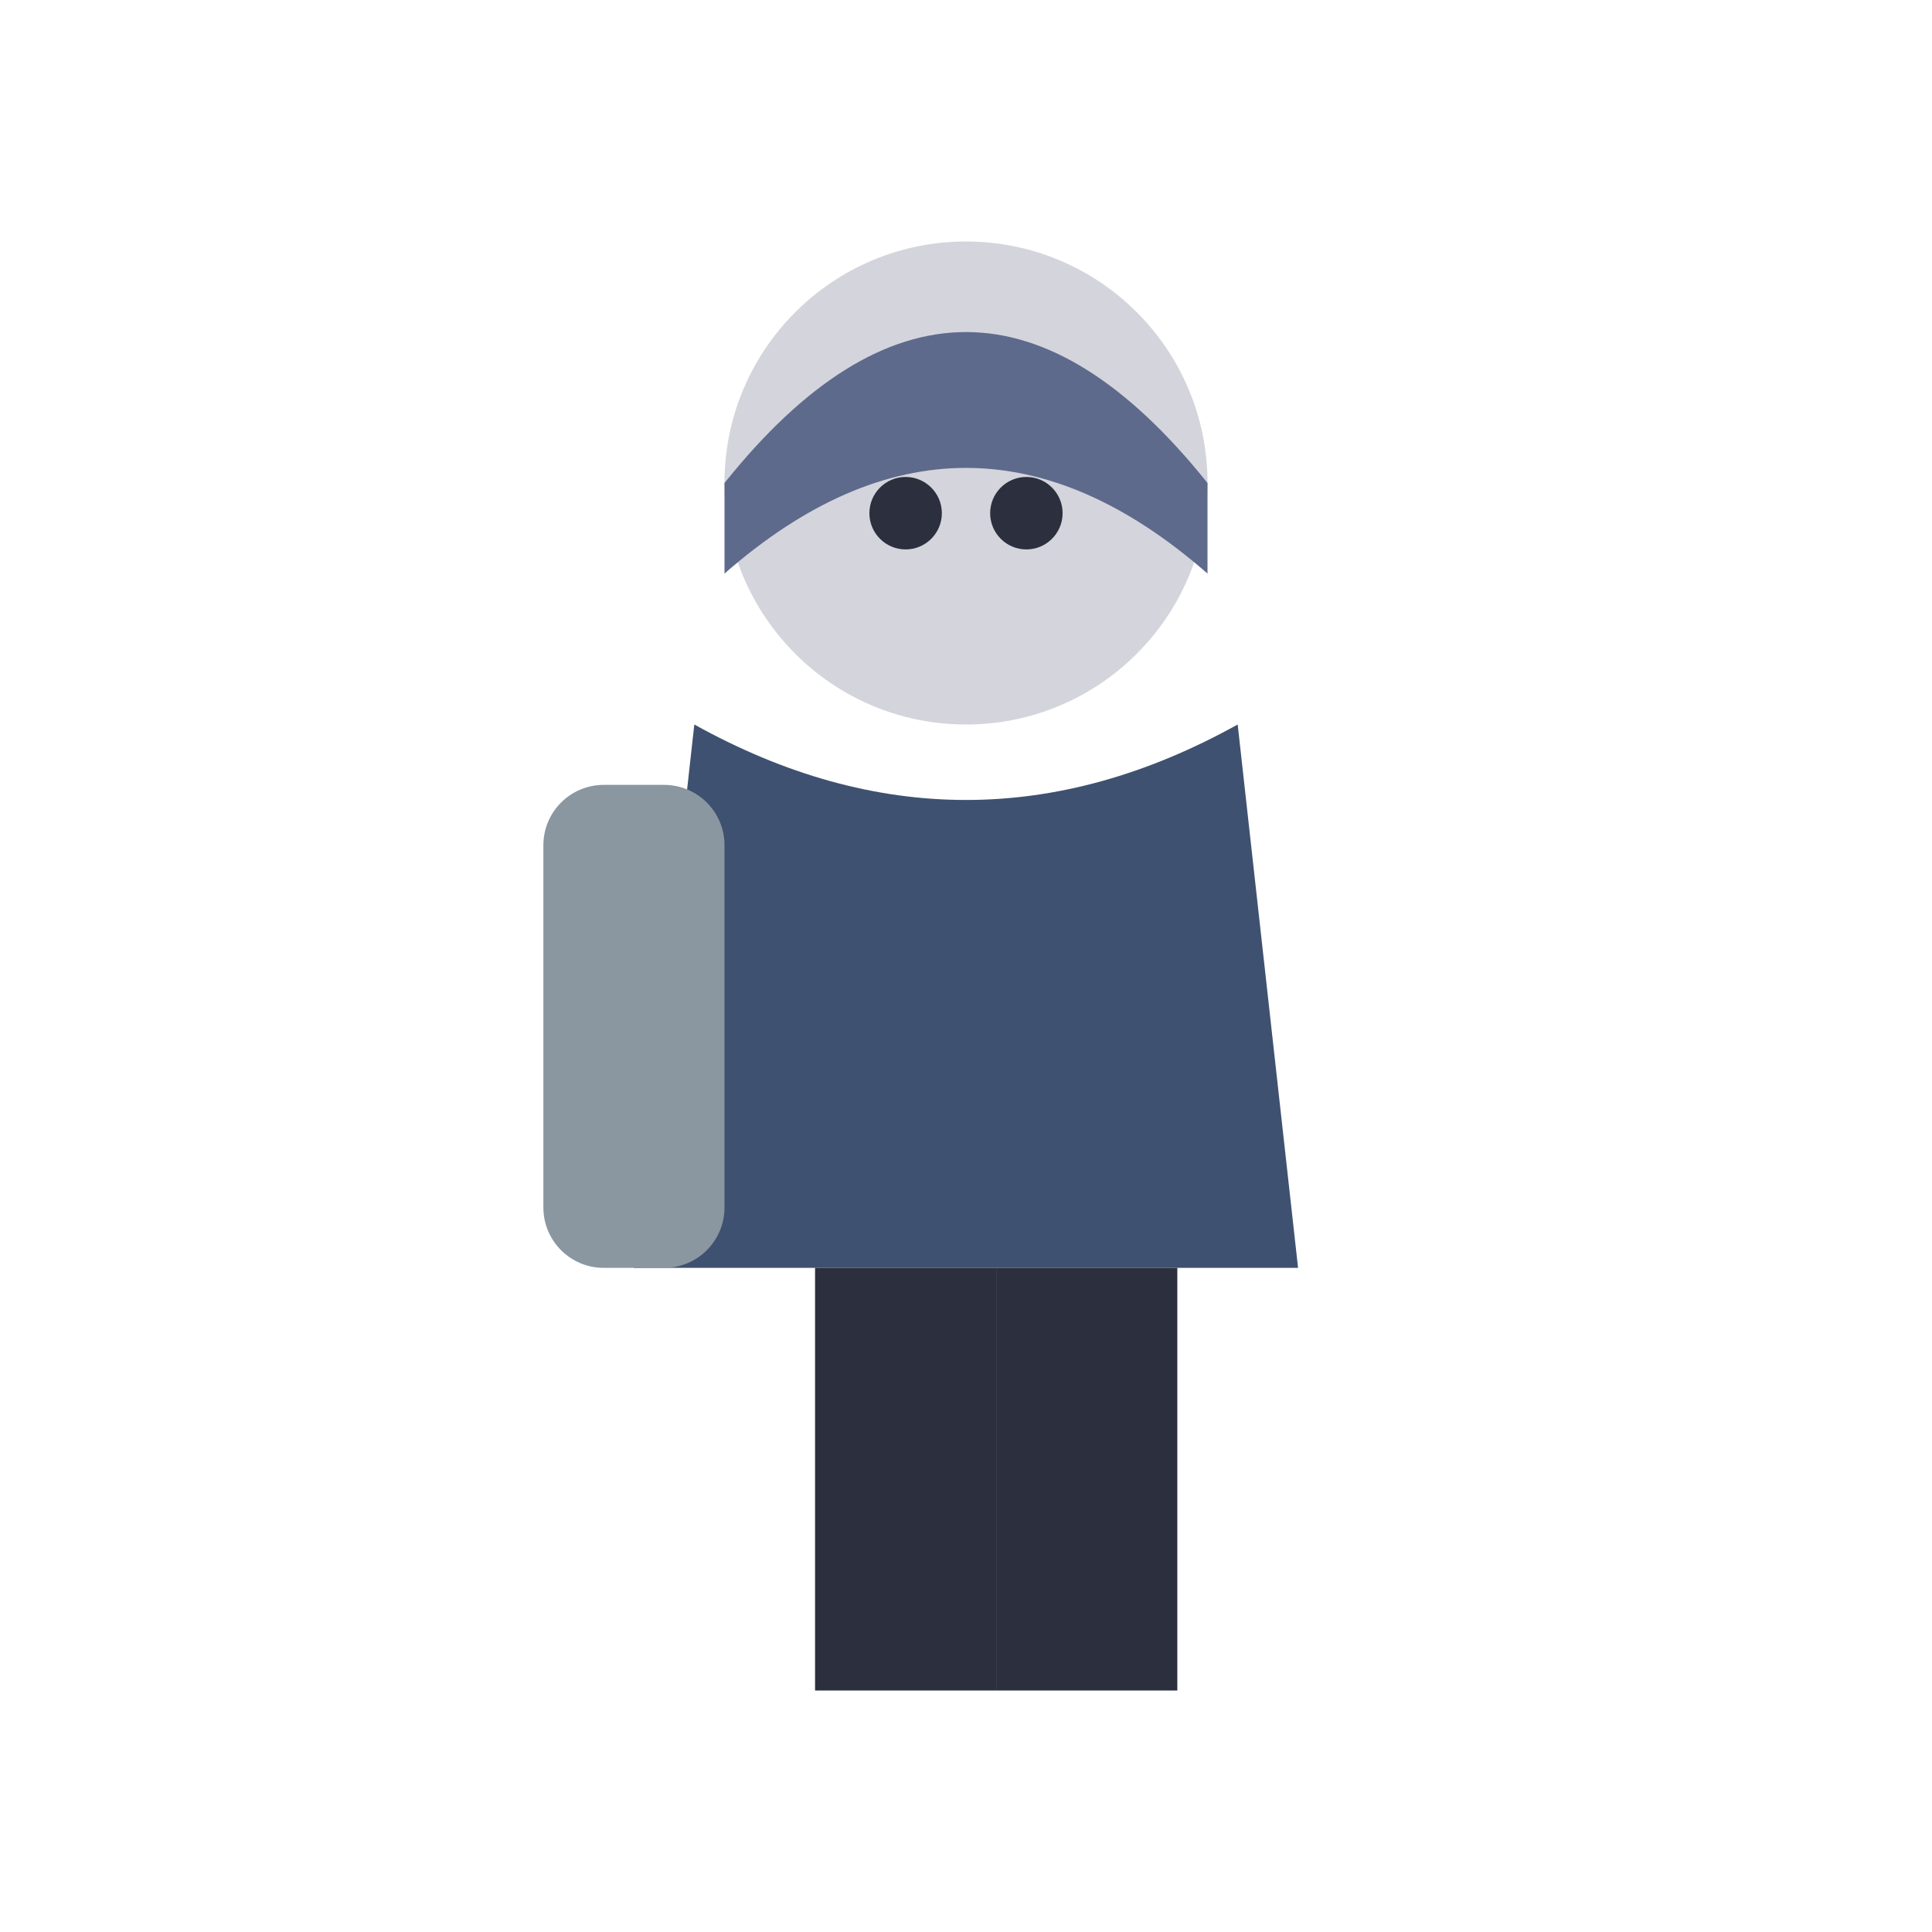
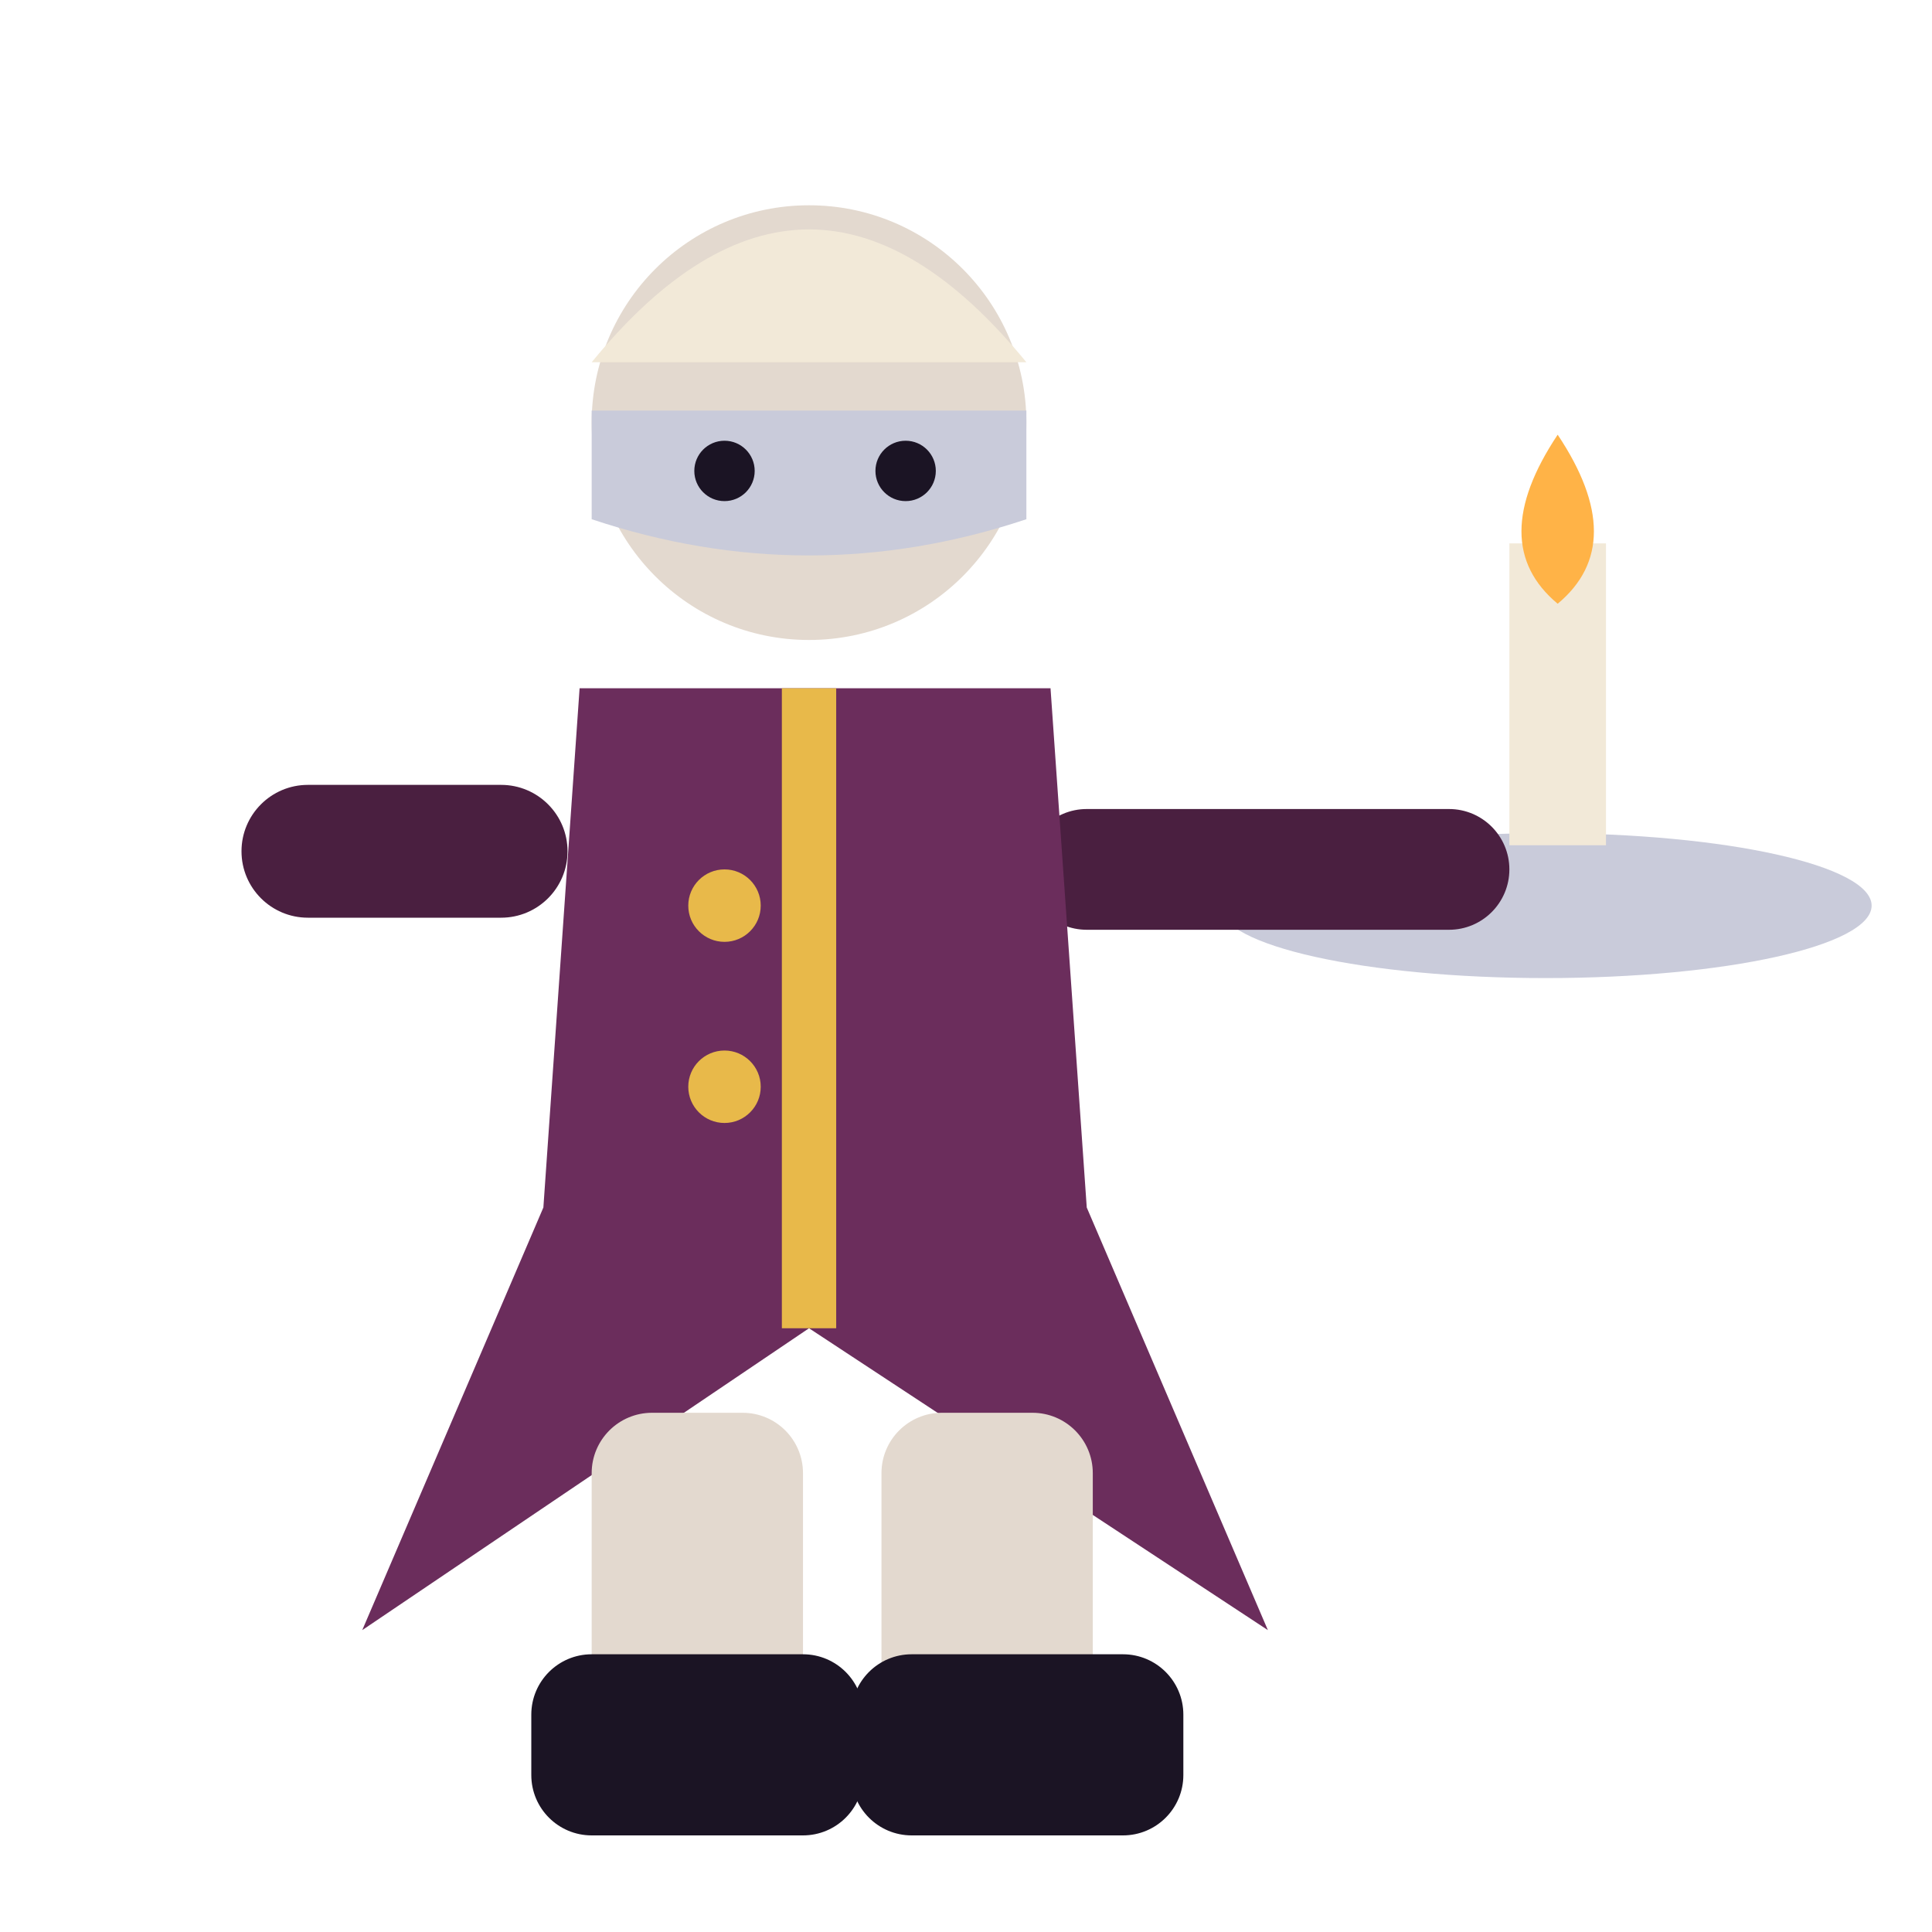
<svg xmlns="http://www.w3.org/2000/svg" viewBox="0 0 32 32">
-   <circle cx="16" cy="8" r="4" fill="#D4D4DC" />
-   <path d="M12,8 Q16,3 20,8 L20,9.5 Q16,6 12,9.5 Z" fill="#5E6A8C" />
-   <circle cx="15" cy="8.5" r="0.6" fill="#2B2F3E" />
-   <circle cx="17" cy="8.5" r="0.6" fill="#2B2F3E" />
-   <path d="M11.5,12 L10.5,21 L21.5,21 L20.5,12 Q16,14.5 11.5,12 Z" fill="#3F5170" />
-   <rect x="9" y="13" width="3" height="8" rx="1" fill="#8A97A0" />
-   <rect x="13.5" y="21" width="3" height="7" fill="#2B2F3E" />
-   <rect x="16.5" y="21" width="3" height="7" fill="#2B2F3E" />
+   <ellipse cx="25.6" cy="15" rx="5.4" ry="1.2" fill="#C9CBDA" />
+   <rect x="25" y="9" width="1.6" height="5" fill="#F2E9D8" />
+   <path d="M25.8,7.2 Q27,9 25.8,10 Q24.6,9 25.8,7.2 Z" fill="#FFB347" />
+   <rect x="17" y="13.4" width="8" height="2" rx="1" fill="#4A1F40" />
+   <circle cx="13.4" cy="7" r="3.6" fill="#E3D9CF" />
+   <path d="M9.8,6 Q13.4,1.6 17,6 Z" fill="#F2E9D8" />
+   <path d="M9.8,6.8 H17 V8.6 Q13.4,9.8 9.8,8.6 Z" fill="#C9CBDA" />
+   <circle cx="12" cy="7.8" r="0.5" fill="#1B1424" />
+   <circle cx="15" cy="7.8" r="0.5" fill="#1B1424" />
+   <path d="M9.6,11.4 L17.4,11.4 L18,20 L21,27 L13.4,22 L6,27 L9,20 Z" fill="#6B2D5C" />
+   <path d="M13.4,11.4 V22" stroke="#E8B94A" stroke-width="0.9" />
+   <circle cx="12" cy="15" r="0.6" fill="#E8B94A" />
+   <circle cx="12" cy="18" r="0.6" fill="#E8B94A" />
+   <rect x="4" y="13" width="5.4" height="2.2" rx="1.1" fill="#4A1F40" />
+   <rect x="9.8" y="23.4" width="3.5" height="6" rx="1" fill="#E3D9CF" />
+   <rect x="14.6" y="23.4" width="3.5" height="6" rx="1" fill="#E3D9CF" />
+   <rect x="8.8" y="27.4" width="5.5" height="3" rx="1" fill="#1B1424" />
+   <rect x="14.1" y="27.4" width="5.5" height="3" rx="1" fill="#1B1424" />
</svg>
